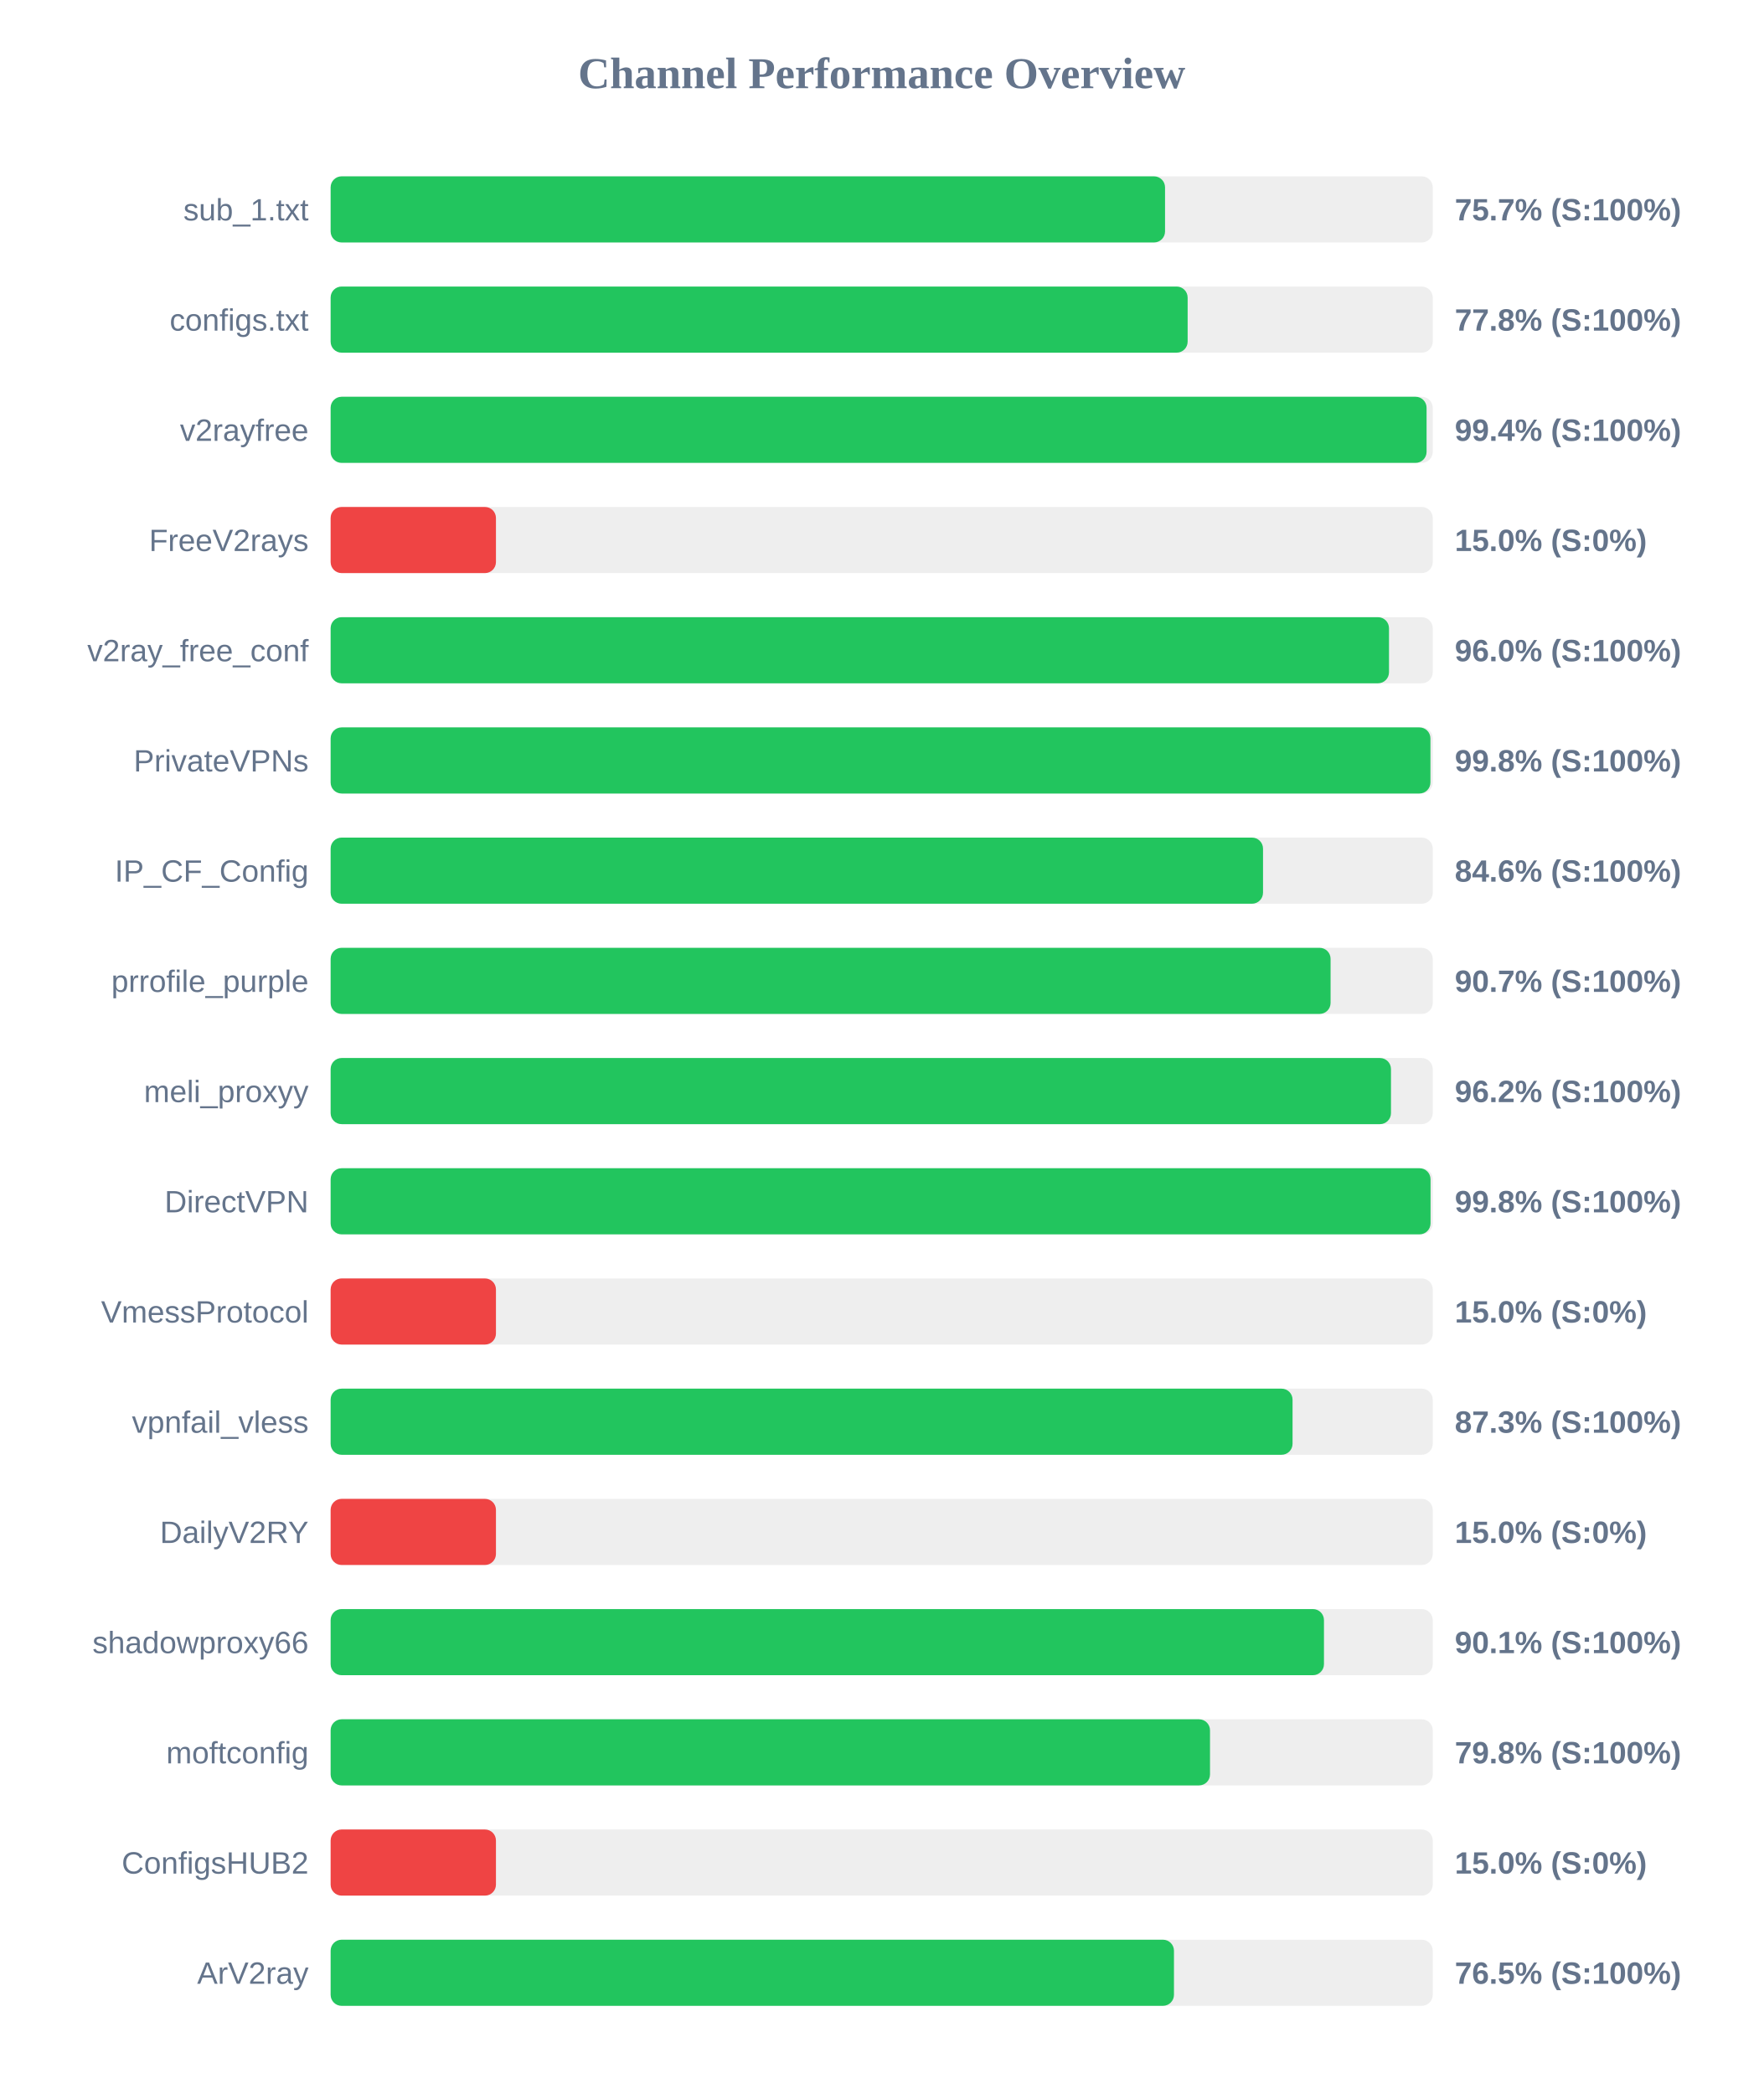
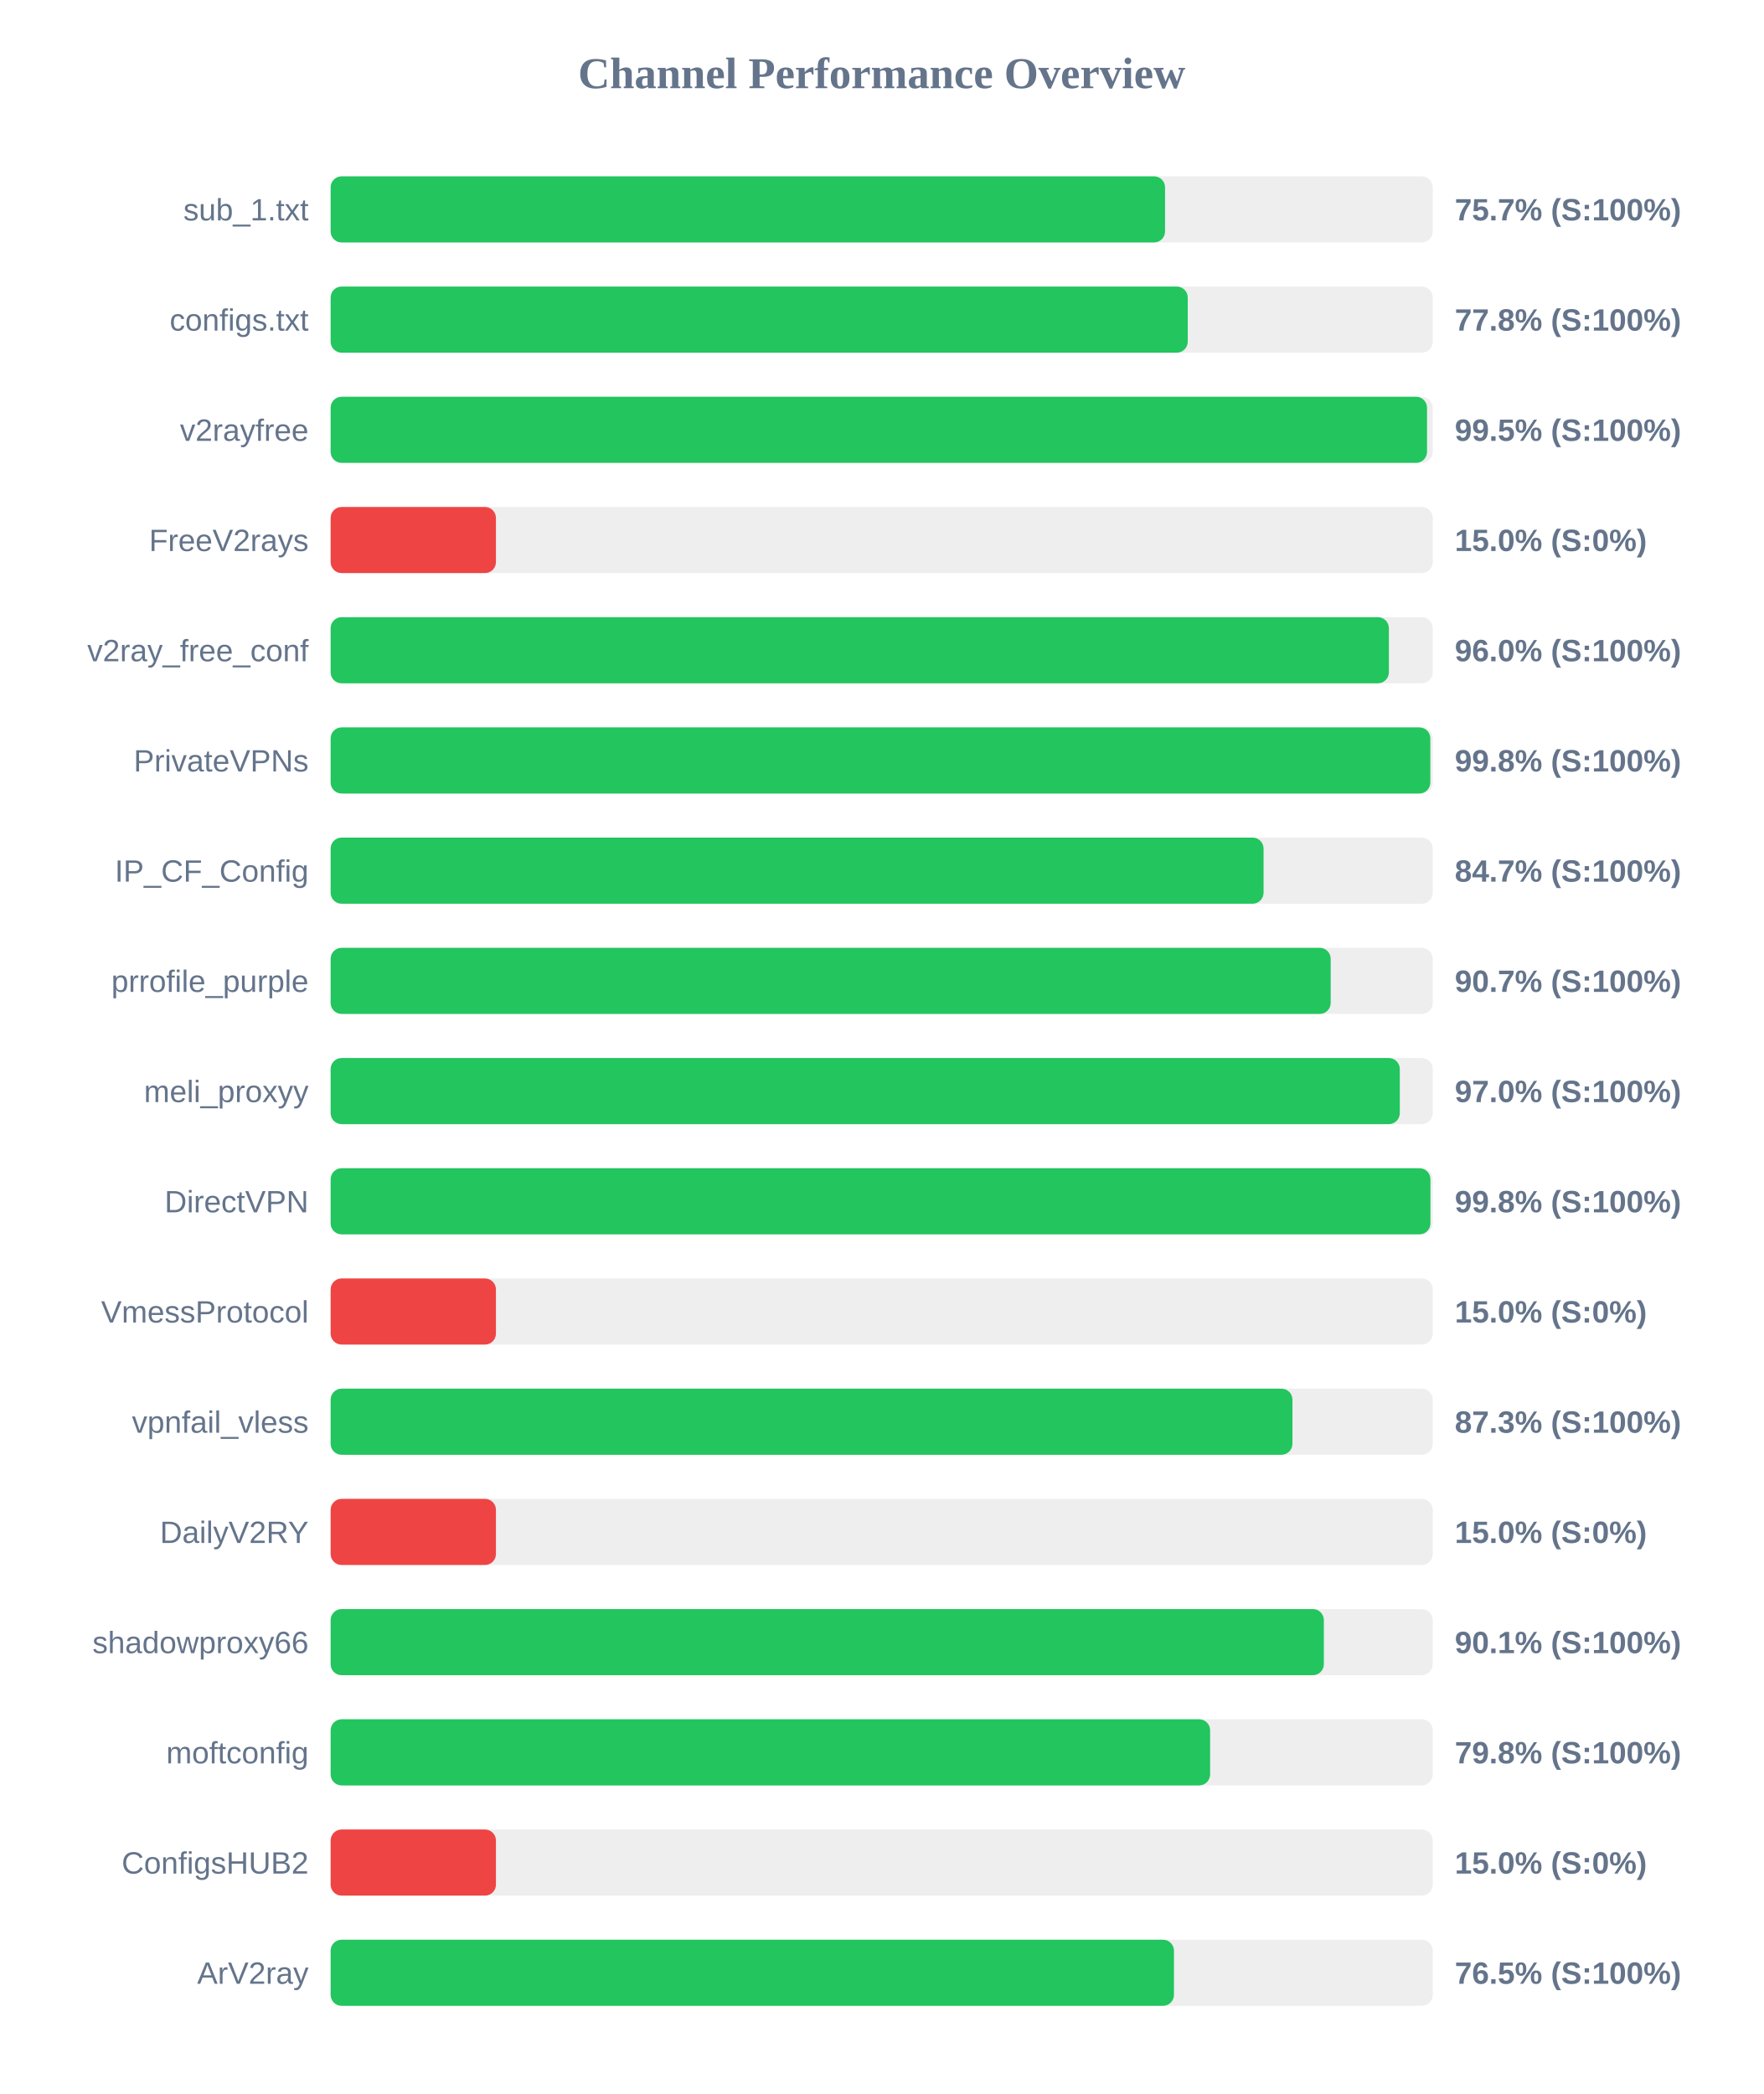
<svg xmlns="http://www.w3.org/2000/svg" width="800" height="950" version="1.1">
  <style>
        .row { font: 14px Arial; fill: #64748b; }
        .score { font: bold 14px Arial; fill: #64748b; }
    </style>
  <text x="400" y="40" text-anchor="middle" font-size="20px" font-weight="bold" fill="#64748b">Channel Performance Overview</text>
  <rect x="150" y="80" width="500" height="30" fill="#eee" rx="5" />
  <rect x="150" y="80" width="378.55" height="30" fill="#22c55e" rx="5" />
  <text x="140" y="100" text-anchor="end" class="row">sub_1.txt</text>
  <text x="660" y="100" text-anchor="start" class="score">75.7% (S:100%)</text>
  <rect x="150" y="130" width="500" height="30" fill="#eee" rx="5" />
-   <rect x="150" y="130" width="388.8" height="30" fill="#22c55e" rx="5" />
+   <rect x="150" y="130" width="388.85" height="30" fill="#22c55e" rx="5" />
  <text x="140" y="150" text-anchor="end" class="row">configs.txt</text>
  <text x="660" y="150" text-anchor="start" class="score">77.8% (S:100%)</text>
  <rect x="150" y="180" width="500" height="30" fill="#eee" rx="5" />
-   <rect x="150" y="180" width="497.2" height="30" fill="#22c55e" rx="5" />
+   <rect x="150" y="180" width="497.4" height="30" fill="#22c55e" rx="5" />
  <text x="140" y="200" text-anchor="end" class="row">v2rayfree</text>
-   <text x="660" y="200" text-anchor="start" class="score">99.4% (S:100%)</text>
+   <text x="660" y="200" text-anchor="start" class="score">99.5% (S:100%)</text>
  <rect x="150" y="230" width="500" height="30" fill="#eee" rx="5" />
  <rect x="150" y="230" width="75.0" height="30" fill="#ef4444" rx="5" />
  <text x="140" y="250" text-anchor="end" class="row">FreeV2rays</text>
  <text x="660" y="250" text-anchor="start" class="score">15.0% (S:0%)</text>
  <rect x="150" y="280" width="500" height="30" fill="#eee" rx="5" />
-   <rect x="150" y="280" width="480.15" height="30" fill="#22c55e" rx="5" />
+   <rect x="150" y="280" width="480.1" height="30" fill="#22c55e" rx="5" />
  <text x="140" y="300" text-anchor="end" class="row">v2ray_free_conf</text>
  <text x="660" y="300" text-anchor="start" class="score">96.0% (S:100%)</text>
  <rect x="150" y="330" width="500" height="30" fill="#eee" rx="5" />
-   <rect x="150" y="330" width="498.95" height="30" fill="#22c55e" rx="5" />
+   <rect x="150" y="330" width="498.9" height="30" fill="#22c55e" rx="5" />
  <text x="140" y="350" text-anchor="end" class="row">PrivateVPNs</text>
  <text x="660" y="350" text-anchor="start" class="score">99.8% (S:100%)</text>
  <rect x="150" y="380" width="500" height="30" fill="#eee" rx="5" />
-   <rect x="150" y="380" width="423.0" height="30" fill="#22c55e" rx="5" />
+   <rect x="150" y="380" width="423.25" height="30" fill="#22c55e" rx="5" />
  <text x="140" y="400" text-anchor="end" class="row">IP_CF_Config</text>
-   <text x="660" y="400" text-anchor="start" class="score">84.6% (S:100%)</text>
+   <text x="660" y="400" text-anchor="start" class="score">84.7% (S:100%)</text>
  <rect x="150" y="430" width="500" height="30" fill="#eee" rx="5" />
-   <rect x="150" y="430" width="453.65" height="30" fill="#22c55e" rx="5" />
+   <rect x="150" y="430" width="453.7" height="30" fill="#22c55e" rx="5" />
  <text x="140" y="450" text-anchor="end" class="row">prrofile_purple</text>
  <text x="660" y="450" text-anchor="start" class="score">90.7% (S:100%)</text>
  <rect x="150" y="480" width="500" height="30" fill="#eee" rx="5" />
-   <rect x="150" y="480" width="481.05" height="30" fill="#22c55e" rx="5" />
+   <rect x="150" y="480" width="485.05" height="30" fill="#22c55e" rx="5" />
  <text x="140" y="500" text-anchor="end" class="row">meli_proxyy</text>
-   <text x="660" y="500" text-anchor="start" class="score">96.2% (S:100%)</text>
+   <text x="660" y="500" text-anchor="start" class="score">97.0% (S:100%)</text>
  <rect x="150" y="530" width="500" height="30" fill="#eee" rx="5" />
-   <rect x="150" y="530" width="499.0" height="30" fill="#22c55e" rx="5" />
+   <rect x="150" y="530" width="498.95" height="30" fill="#22c55e" rx="5" />
  <text x="140" y="550" text-anchor="end" class="row">DirectVPN</text>
  <text x="660" y="550" text-anchor="start" class="score">99.8% (S:100%)</text>
  <rect x="150" y="580" width="500" height="30" fill="#eee" rx="5" />
  <rect x="150" y="580" width="75.0" height="30" fill="#ef4444" rx="5" />
  <text x="140" y="600" text-anchor="end" class="row">VmessProtocol</text>
  <text x="660" y="600" text-anchor="start" class="score">15.0% (S:0%)</text>
  <rect x="150" y="630" width="500" height="30" fill="#eee" rx="5" />
-   <rect x="150" y="630" width="436.4" height="30" fill="#22c55e" rx="5" />
+   <rect x="150" y="630" width="436.35" height="30" fill="#22c55e" rx="5" />
  <text x="140" y="650" text-anchor="end" class="row">vpnfail_vless</text>
  <text x="660" y="650" text-anchor="start" class="score">87.3% (S:100%)</text>
  <rect x="150" y="680" width="500" height="30" fill="#eee" rx="5" />
  <rect x="150" y="680" width="75.0" height="30" fill="#ef4444" rx="5" />
  <text x="140" y="700" text-anchor="end" class="row">DailyV2RY</text>
  <text x="660" y="700" text-anchor="start" class="score">15.0% (S:0%)</text>
  <rect x="150" y="730" width="500" height="30" fill="#eee" rx="5" />
-   <rect x="150" y="730" width="450.65" height="30" fill="#22c55e" rx="5" />
+   <rect x="150" y="730" width="450.6" height="30" fill="#22c55e" rx="5" />
  <text x="140" y="750" text-anchor="end" class="row">shadowproxy66</text>
  <text x="660" y="750" text-anchor="start" class="score">90.1% (S:100%)</text>
  <rect x="150" y="780" width="500" height="30" fill="#eee" rx="5" />
-   <rect x="150" y="780" width="398.95" height="30" fill="#22c55e" rx="5" />
+   <rect x="150" y="780" width="399.0" height="30" fill="#22c55e" rx="5" />
  <text x="140" y="800" text-anchor="end" class="row">moftconfig</text>
  <text x="660" y="800" text-anchor="start" class="score">79.8% (S:100%)</text>
  <rect x="150" y="830" width="500" height="30" fill="#eee" rx="5" />
  <rect x="150" y="830" width="75.0" height="30" fill="#ef4444" rx="5" />
  <text x="140" y="850" text-anchor="end" class="row">ConfigsHUB2</text>
  <text x="660" y="850" text-anchor="start" class="score">15.0% (S:0%)</text>
  <rect x="150" y="880" width="500" height="30" fill="#eee" rx="5" />
  <rect x="150" y="880" width="382.6" height="30" fill="#22c55e" rx="5" />
  <text x="140" y="900" text-anchor="end" class="row">ArV2ray</text>
  <text x="660" y="900" text-anchor="start" class="score">76.5% (S:100%)</text>
</svg>
